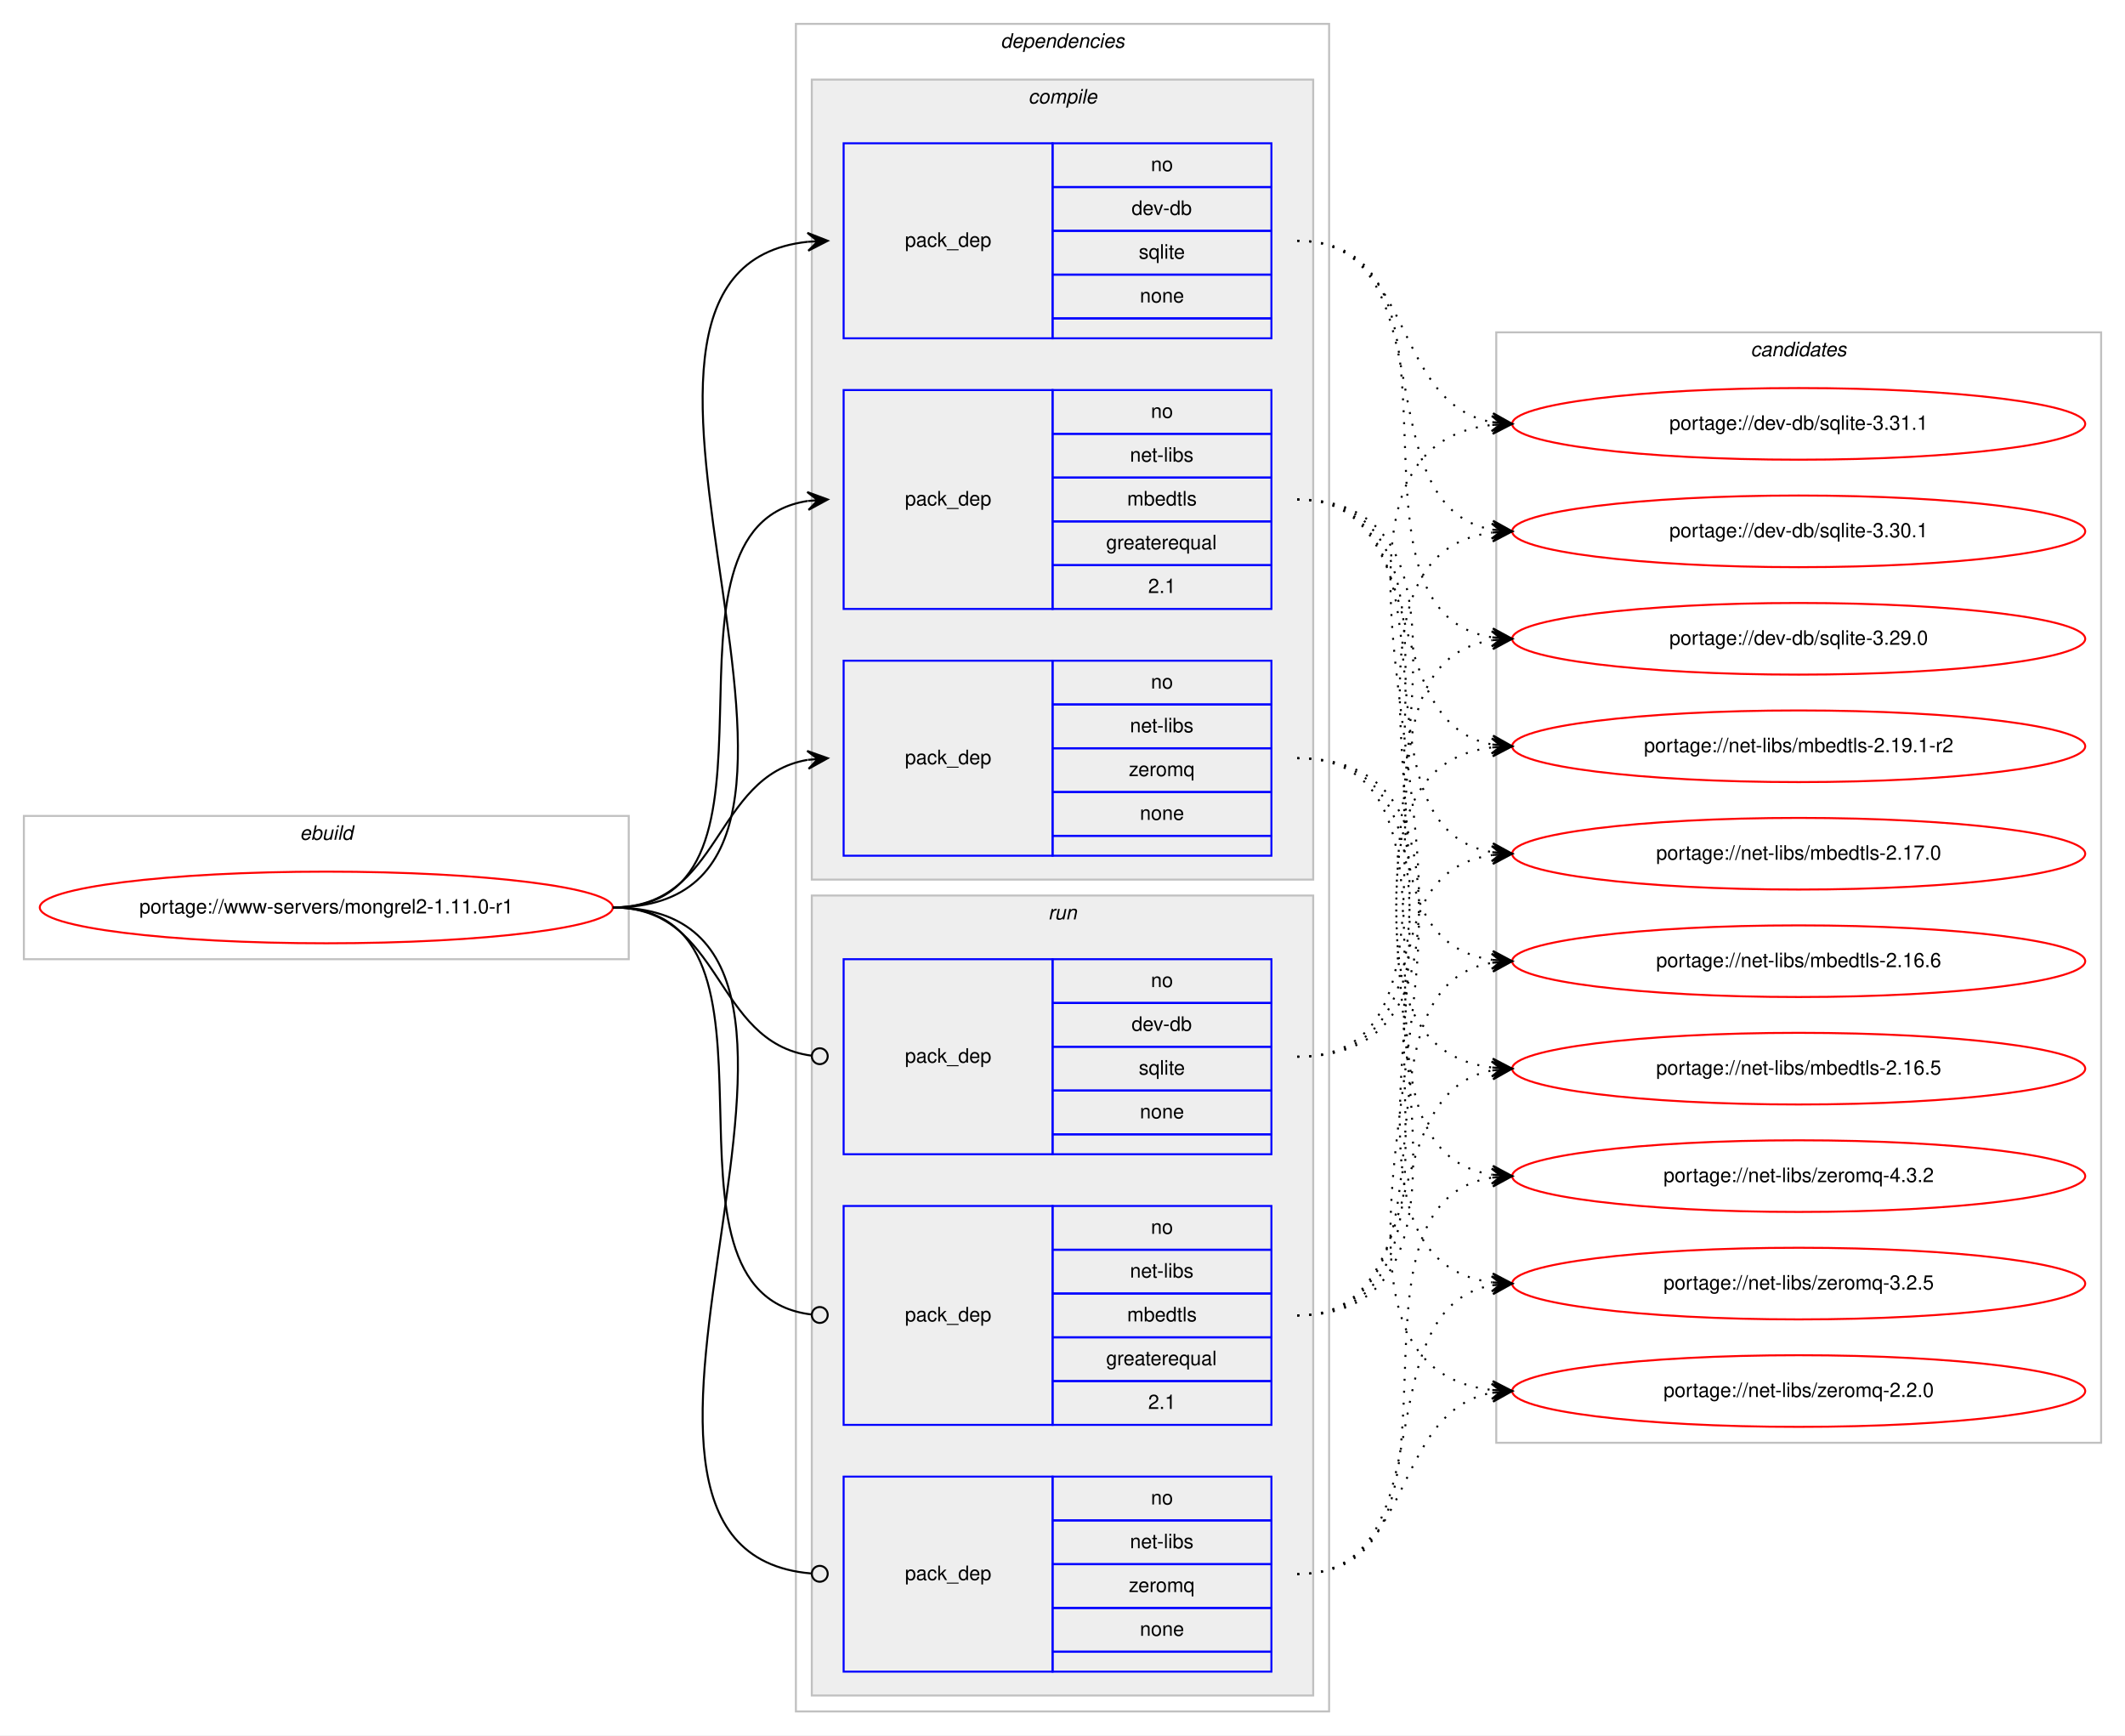
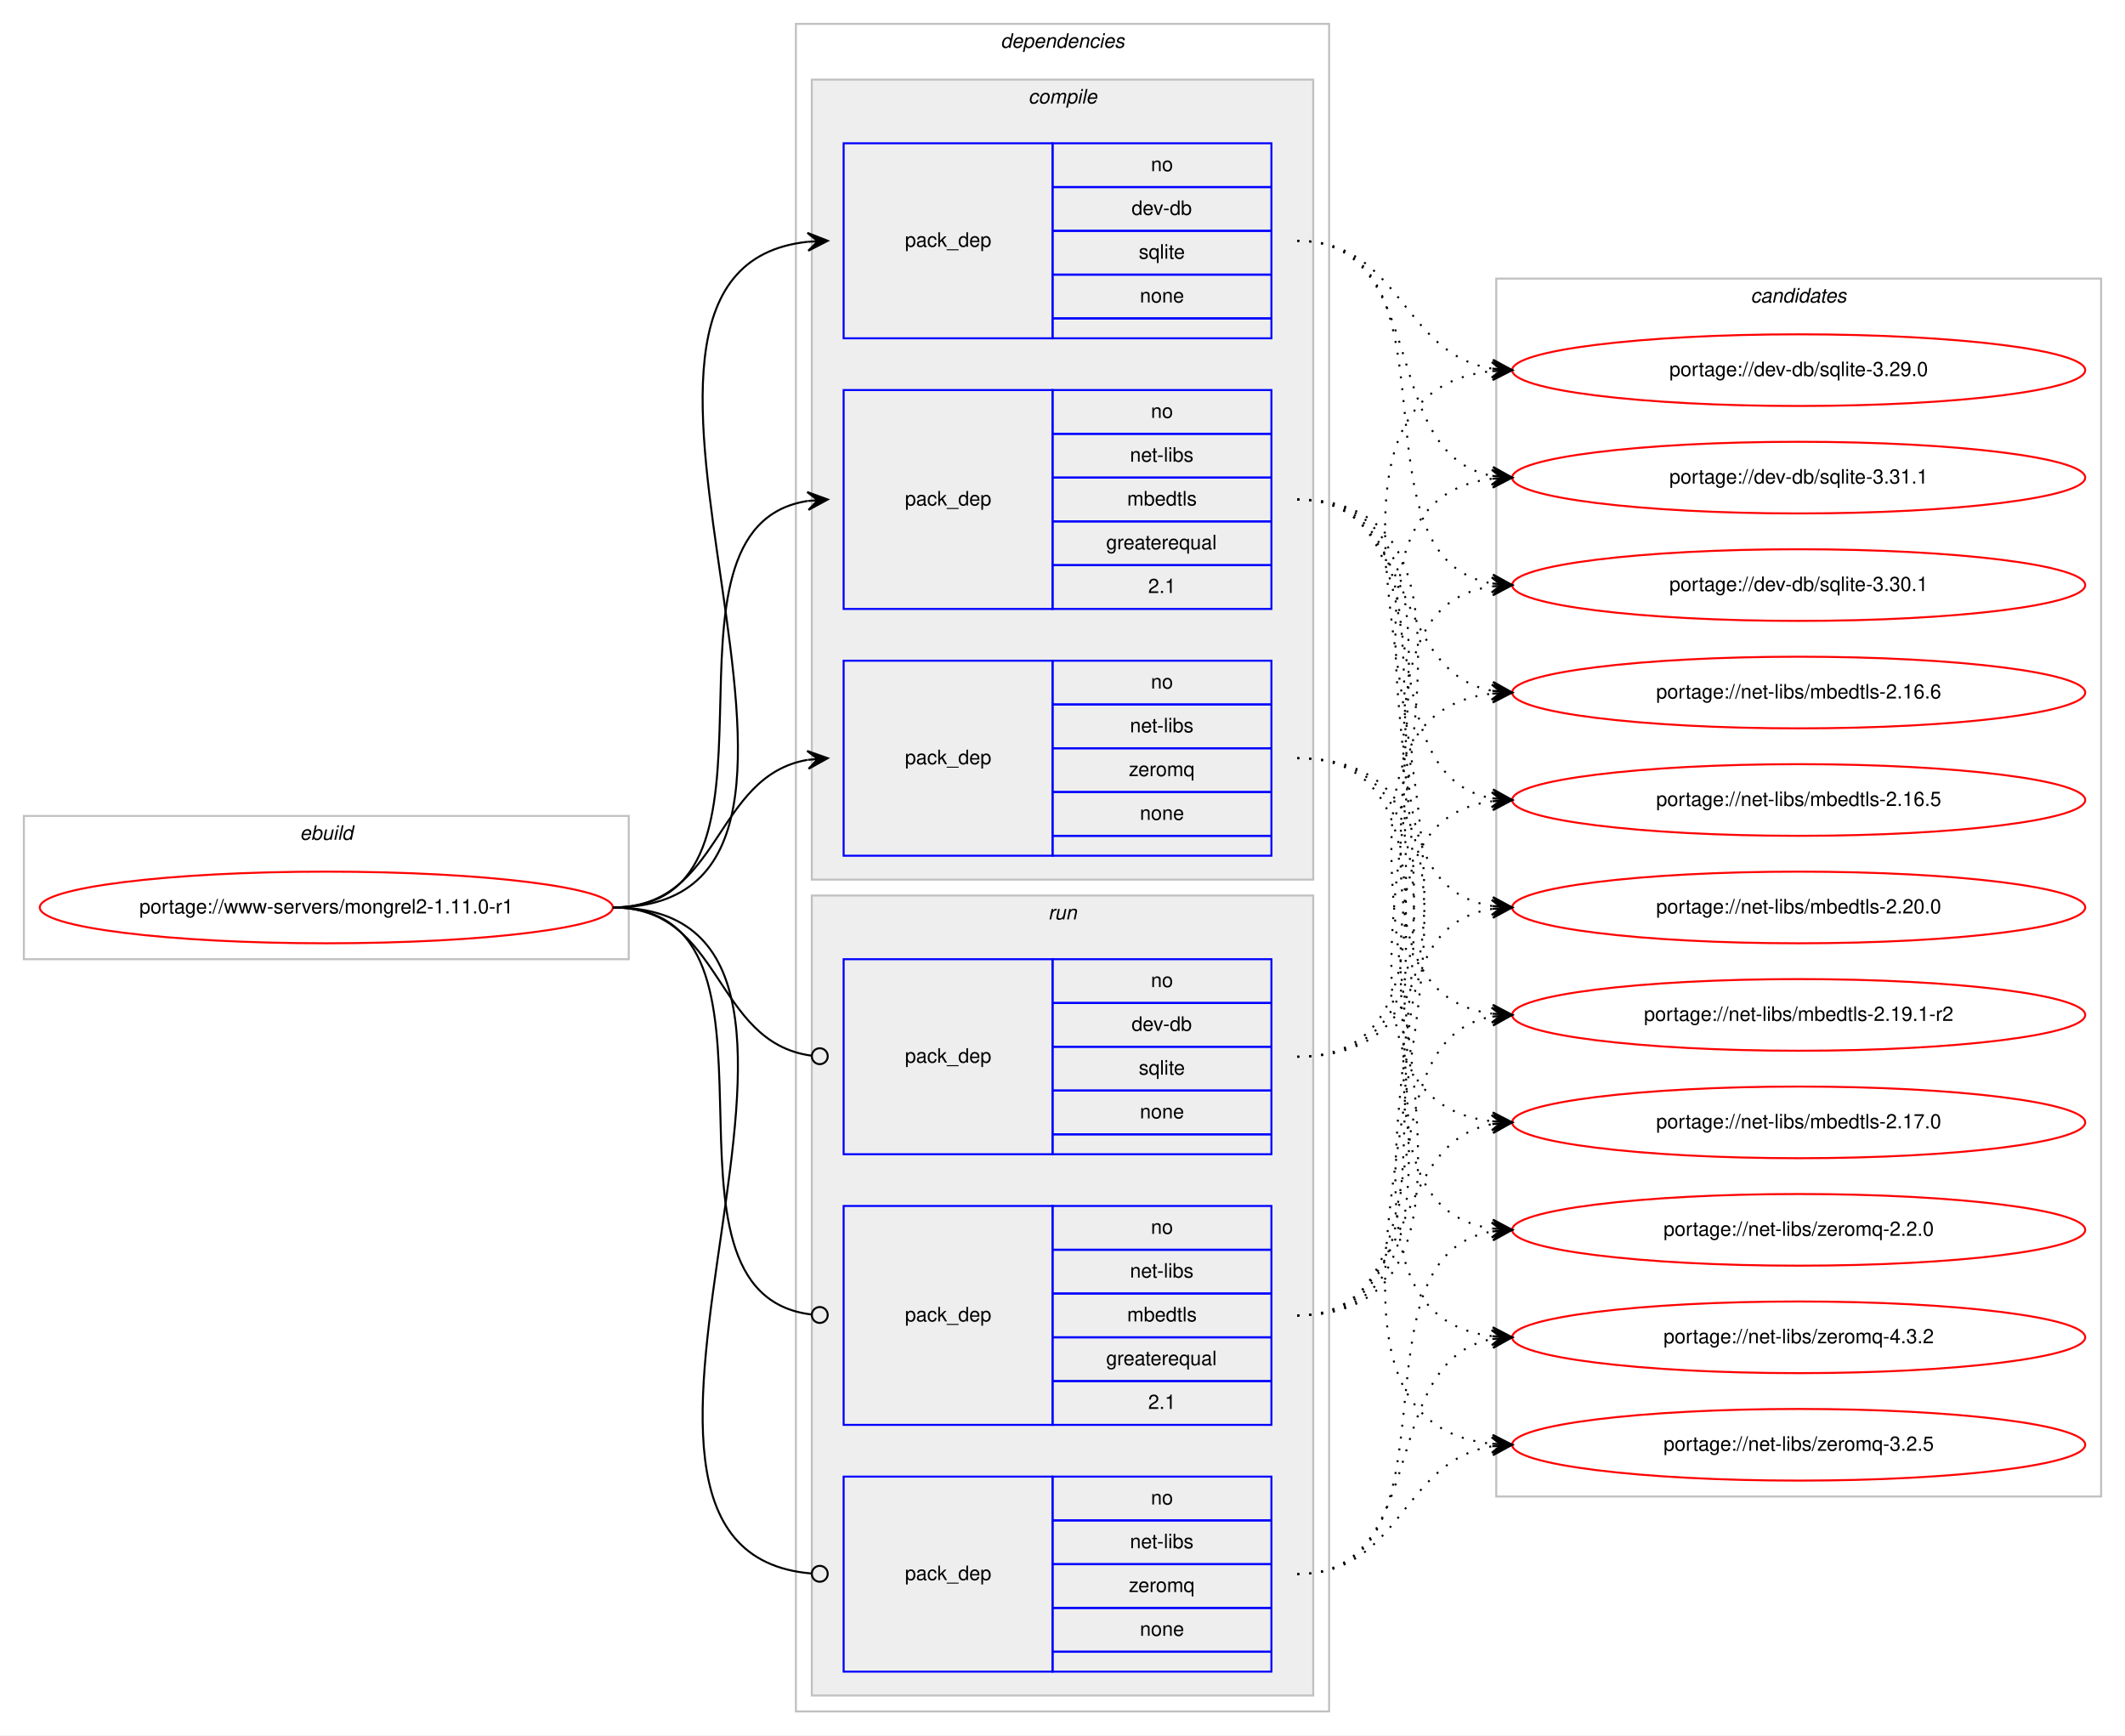
<svg xmlns="http://www.w3.org/2000/svg" xmlns:xlink="http://www.w3.org/1999/xlink" width="1068pt" height="872pt" viewBox="0.00 0.00 1068.00 872.00">
  <g id="graph0" class="graph" transform="scale(1 1) rotate(0) translate(4 868)">
    <polygon fill="#ffffff" stroke="transparent" points="-4,4 -4,-868 1064,-868 1064,4 -4,4" />
    <g id="clust1" class="cluster">
      <polygon fill="none" stroke="#c0c0c0" points="8,-386 8,-458 312,-458 312,-386 8,-386" />
      <text text-anchor="start" x="146.663" y="-446" font-family="Helvetica,sans-Serif" font-style="italic" font-size="10.00" fill="#000000">ebuild</text>
    </g>
    <g id="clust2" class="cluster">
      <polygon fill="none" stroke="#c0c0c0" points="396,-8 396,-856 664,-856 664,-8 396,-8" />
      <text text-anchor="start" x="498.875" y="-844" font-family="Helvetica,sans-Serif" font-style="italic" font-size="10.00" fill="#000000">dependencies</text>
    </g>
    <g id="clust3" class="cluster">
      <polygon fill="#eeeeee" stroke="#c0c0c0" points="404,-426 404,-828 656,-828 656,-426 404,-426" />
      <text text-anchor="start" x="512.778" y="-816" font-family="Helvetica,sans-Serif" font-style="italic" font-size="10.00" fill="#000000">compile</text>
    </g>
    <g id="clust8" class="cluster">
      <polygon fill="#eeeeee" stroke="#c0c0c0" points="404,-16 404,-418 656,-418 656,-16 404,-16" />
      <text text-anchor="start" x="522.777" y="-406" font-family="Helvetica,sans-Serif" font-style="italic" font-size="10.00" fill="#000000">run</text>
    </g>
    <g id="clust12" class="cluster">
-       <polygon fill="none" stroke="#c0c0c0" points="748,-143 748,-701 1052,-701 1052,-143 748,-143" />
-       <text text-anchor="start" x="875.824" y="-689" font-family="Helvetica,sans-Serif" font-style="italic" font-size="10.00" fill="#000000">candidates</text>
+       <polygon fill="none" stroke="#c0c0c0" points="748,-116 748,-728 1052,-728 1052,-116 748,-116" />
+       <text text-anchor="start" x="875.824" y="-716" font-family="Helvetica,sans-Serif" font-style="italic" font-size="10.00" fill="#000000">candidates</text>
    </g>
    <g id="node1" class="node">
      <g id="a_node1">
        <a xlink:href="../www-servers/mongrel2-1.11.0-r1.svg" xlink:title="portage://www-servers/mongrel2-1.11.0-r1">
          <ellipse fill="none" stroke="#ff0000" cx="160" cy="-412" rx="144" ry="18" />
          <text text-anchor="middle" x="160" y="-409" font-family="Helvetica,sans-Serif" font-size="10.00" fill="#000000">portage://www-servers/mongrel2-1.11.0-r1</text>
        </a>
      </g>
    </g>
    <g id="node2" class="node">
      <polygon fill="none" stroke="#0000ff" points="420,-698 420,-796 525,-796 525,-698 420,-698" />
      <text text-anchor="start" x="450.823" y="-744" font-family="Helvetica,sans-Serif" font-size="10.00" fill="#000000">pack_dep</text>
      <polygon fill="none" stroke="#0000ff" points="525,-774 525,-796 635,-796 635,-774 525,-774" />
      <text text-anchor="start" x="574.441" y="-782" font-family="Helvetica,sans-Serif" font-size="10.00" fill="#000000">no</text>
      <polygon fill="none" stroke="#0000ff" points="525,-752 525,-774 635,-774 635,-752 525,-752" />
      <text text-anchor="start" x="564.717" y="-760" font-family="Helvetica,sans-Serif" font-size="10.00" fill="#000000">dev-db</text>
      <polygon fill="none" stroke="#0000ff" points="525,-730 525,-752 635,-752 635,-730 525,-730" />
      <text text-anchor="start" x="568.332" y="-738" font-family="Helvetica,sans-Serif" font-size="10.00" fill="#000000">sqlite</text>
      <polygon fill="none" stroke="#0000ff" points="525,-708 525,-730 635,-730 635,-708 525,-708" />
      <text text-anchor="start" x="568.882" y="-716" font-family="Helvetica,sans-Serif" font-size="10.00" fill="#000000">none</text>
      <polygon fill="none" stroke="#0000ff" points="525,-698 525,-708 635,-708 635,-698 525,-698" />
    </g>
    <g id="edge1" class="edge">
      <path fill="none" stroke="#000000" d="M304,-412C456.921,-412 264.586,-732.12 401.998,-746.501" />
      <polygon fill="#000000" stroke="#000000" points="412,-747 401.788,-750.996 407.006,-746.751 402.012,-746.501 402.012,-746.501 402.012,-746.501 407.006,-746.751 402.237,-742.007 412,-747 412,-747" />
    </g>
    <g id="node3" class="node">
      <polygon fill="none" stroke="#0000ff" points="420,-562 420,-672 525,-672 525,-562 420,-562" />
      <text text-anchor="start" x="450.823" y="-614" font-family="Helvetica,sans-Serif" font-size="10.00" fill="#000000">pack_dep</text>
      <polygon fill="none" stroke="#0000ff" points="525,-650 525,-672 635,-672 635,-650 525,-650" />
      <text text-anchor="start" x="574.441" y="-658" font-family="Helvetica,sans-Serif" font-size="10.00" fill="#000000">no</text>
      <polygon fill="none" stroke="#0000ff" points="525,-628 525,-650 635,-650 635,-628 525,-628" />
      <text text-anchor="start" x="563.889" y="-636" font-family="Helvetica,sans-Serif" font-size="10.00" fill="#000000">net-libs</text>
      <polygon fill="none" stroke="#0000ff" points="525,-606 525,-628 635,-628 635,-606 525,-606" />
      <text text-anchor="start" x="562.498" y="-614" font-family="Helvetica,sans-Serif" font-size="10.00" fill="#000000">mbedtls</text>
      <polygon fill="none" stroke="#0000ff" points="525,-584 525,-606 635,-606 635,-584 525,-584" />
      <text text-anchor="start" x="551.936" y="-592" font-family="Helvetica,sans-Serif" font-size="10.00" fill="#000000">greaterequal</text>
      <polygon fill="none" stroke="#0000ff" points="525,-562 525,-584 635,-584 635,-562 525,-562" />
      <text text-anchor="start" x="573.052" y="-570" font-family="Helvetica,sans-Serif" font-size="10.00" fill="#000000">2.1</text>
    </g>
    <g id="edge2" class="edge">
      <path fill="none" stroke="#000000" d="M304,-412C403.361,-412 315.658,-602.839 401.866,-616.258" />
      <polygon fill="#000000" stroke="#000000" points="412,-617 401.698,-620.757 407.013,-616.635 402.027,-616.269 402.027,-616.269 402.027,-616.269 407.013,-616.635 402.356,-611.781 412,-617 412,-617" />
    </g>
    <g id="node4" class="node">
      <polygon fill="none" stroke="#0000ff" points="420,-438 420,-536 525,-536 525,-438 420,-438" />
      <text text-anchor="start" x="450.823" y="-484" font-family="Helvetica,sans-Serif" font-size="10.00" fill="#000000">pack_dep</text>
      <polygon fill="none" stroke="#0000ff" points="525,-514 525,-536 635,-536 635,-514 525,-514" />
      <text text-anchor="start" x="574.441" y="-522" font-family="Helvetica,sans-Serif" font-size="10.00" fill="#000000">no</text>
      <polygon fill="none" stroke="#0000ff" points="525,-492 525,-514 635,-514 635,-492 525,-492" />
      <text text-anchor="start" x="563.889" y="-500" font-family="Helvetica,sans-Serif" font-size="10.00" fill="#000000">net-libs</text>
      <polygon fill="none" stroke="#0000ff" points="525,-470 525,-492 635,-492 635,-470 525,-470" />
      <text text-anchor="start" x="563.332" y="-478" font-family="Helvetica,sans-Serif" font-size="10.00" fill="#000000">zeromq</text>
      <polygon fill="none" stroke="#0000ff" points="525,-448 525,-470 635,-470 635,-448 525,-448" />
      <text text-anchor="start" x="568.882" y="-456" font-family="Helvetica,sans-Serif" font-size="10.00" fill="#000000">none</text>
      <polygon fill="none" stroke="#0000ff" points="525,-438 525,-448 635,-448 635,-438 525,-438" />
    </g>
    <g id="edge3" class="edge">
      <path fill="none" stroke="#000000" d="M304,-412C358.786,-412 354.408,-477.918 401.799,-486.158" />
      <polygon fill="#000000" stroke="#000000" points="412,-487 401.664,-490.662 407.017,-486.589 402.034,-486.177 402.034,-486.177 402.034,-486.177 407.017,-486.589 402.404,-481.692 412,-487 412,-487" />
    </g>
    <g id="node5" class="node">
      <polygon fill="none" stroke="#0000ff" points="420,-288 420,-386 525,-386 525,-288 420,-288" />
      <text text-anchor="start" x="450.823" y="-334" font-family="Helvetica,sans-Serif" font-size="10.00" fill="#000000">pack_dep</text>
      <polygon fill="none" stroke="#0000ff" points="525,-364 525,-386 635,-386 635,-364 525,-364" />
      <text text-anchor="start" x="574.441" y="-372" font-family="Helvetica,sans-Serif" font-size="10.00" fill="#000000">no</text>
      <polygon fill="none" stroke="#0000ff" points="525,-342 525,-364 635,-364 635,-342 525,-342" />
      <text text-anchor="start" x="564.717" y="-350" font-family="Helvetica,sans-Serif" font-size="10.00" fill="#000000">dev-db</text>
      <polygon fill="none" stroke="#0000ff" points="525,-320 525,-342 635,-342 635,-320 525,-320" />
      <text text-anchor="start" x="568.332" y="-328" font-family="Helvetica,sans-Serif" font-size="10.00" fill="#000000">sqlite</text>
      <polygon fill="none" stroke="#0000ff" points="525,-298 525,-320 635,-320 635,-298 525,-298" />
      <text text-anchor="start" x="568.882" y="-306" font-family="Helvetica,sans-Serif" font-size="10.00" fill="#000000">none</text>
      <polygon fill="none" stroke="#0000ff" points="525,-288 525,-298 635,-298 635,-288 525,-288" />
    </g>
    <g id="edge4" class="edge">
      <path fill="none" stroke="#000000" d="M304,-412C359.586,-412 354.267,-344.145 403.905,-337.519" />
      <ellipse fill="none" stroke="#000000" cx="408.008" cy="-337.256" rx="4" ry="4" />
    </g>
    <g id="node6" class="node">
      <polygon fill="none" stroke="#0000ff" points="420,-152 420,-262 525,-262 525,-152 420,-152" />
      <text text-anchor="start" x="450.823" y="-204" font-family="Helvetica,sans-Serif" font-size="10.00" fill="#000000">pack_dep</text>
      <polygon fill="none" stroke="#0000ff" points="525,-240 525,-262 635,-262 635,-240 525,-240" />
      <text text-anchor="start" x="574.441" y="-248" font-family="Helvetica,sans-Serif" font-size="10.00" fill="#000000">no</text>
      <polygon fill="none" stroke="#0000ff" points="525,-218 525,-240 635,-240 635,-218 525,-218" />
      <text text-anchor="start" x="563.889" y="-226" font-family="Helvetica,sans-Serif" font-size="10.00" fill="#000000">net-libs</text>
      <polygon fill="none" stroke="#0000ff" points="525,-196 525,-218 635,-218 635,-196 525,-196" />
      <text text-anchor="start" x="562.498" y="-204" font-family="Helvetica,sans-Serif" font-size="10.00" fill="#000000">mbedtls</text>
      <polygon fill="none" stroke="#0000ff" points="525,-174 525,-196 635,-196 635,-174 525,-174" />
      <text text-anchor="start" x="551.936" y="-182" font-family="Helvetica,sans-Serif" font-size="10.00" fill="#000000">greaterequal</text>
      <polygon fill="none" stroke="#0000ff" points="525,-152 525,-174 635,-174 635,-152 525,-152" />
      <text text-anchor="start" x="573.052" y="-160" font-family="Helvetica,sans-Serif" font-size="10.00" fill="#000000">2.1</text>
    </g>
    <g id="edge5" class="edge">
      <path fill="none" stroke="#000000" d="M304,-412C404.166,-412 314.225,-218.058 403.995,-207.451" />
      <ellipse fill="none" stroke="#000000" cx="408.006" cy="-207.225" rx="4" ry="4" />
    </g>
    <g id="node7" class="node">
      <polygon fill="none" stroke="#0000ff" points="420,-28 420,-126 525,-126 525,-28 420,-28" />
      <text text-anchor="start" x="450.823" y="-74" font-family="Helvetica,sans-Serif" font-size="10.00" fill="#000000">pack_dep</text>
      <polygon fill="none" stroke="#0000ff" points="525,-104 525,-126 635,-126 635,-104 525,-104" />
      <text text-anchor="start" x="574.441" y="-112" font-family="Helvetica,sans-Serif" font-size="10.00" fill="#000000">no</text>
      <polygon fill="none" stroke="#0000ff" points="525,-82 525,-104 635,-104 635,-82 525,-82" />
      <text text-anchor="start" x="563.889" y="-90" font-family="Helvetica,sans-Serif" font-size="10.00" fill="#000000">net-libs</text>
      <polygon fill="none" stroke="#0000ff" points="525,-60 525,-82 635,-82 635,-60 525,-60" />
      <text text-anchor="start" x="563.332" y="-68" font-family="Helvetica,sans-Serif" font-size="10.00" fill="#000000">zeromq</text>
      <polygon fill="none" stroke="#0000ff" points="525,-38 525,-60 635,-60 635,-38 525,-38" />
      <text text-anchor="start" x="568.882" y="-46" font-family="Helvetica,sans-Serif" font-size="10.00" fill="#000000">none</text>
      <polygon fill="none" stroke="#0000ff" points="525,-28 525,-38 635,-38 635,-28 525,-28" />
    </g>
    <g id="edge6" class="edge">
      <path fill="none" stroke="#000000" d="M304,-412C457.532,-412 263.043,-89.316 403.661,-77.342" />
      <ellipse fill="none" stroke="#000000" cx="408.003" cy="-77.164" rx="4" ry="4" />
    </g>
    <g id="node8" class="node">
      <g id="a_node8">
        <a xlink:href="../dev-db/sqlite-3.31.1.svg" xlink:title="portage://dev-db/sqlite-3.31.1">
-           <ellipse fill="none" stroke="#ff0000" cx="900" cy="-655" rx="144" ry="18" />
-           <text text-anchor="middle" x="900" y="-652" font-family="Helvetica,sans-Serif" font-size="10.00" fill="#000000">portage://dev-db/sqlite-3.31.1</text>
+           <ellipse fill="none" stroke="#ff0000" cx="900" cy="-628" rx="144" ry="18" />
+           <text text-anchor="middle" x="900" y="-625" font-family="Helvetica,sans-Serif" font-size="10.00" fill="#000000">portage://dev-db/sqlite-3.31.1</text>
        </a>
      </g>
    </g>
    <g id="edge7" class="edge">
-       <path fill="none" stroke="#000000" stroke-dasharray="1,5" d="M648,-747C707.36,-747 694.789,-665.465 745.72,-655.911" />
-       <polygon fill="#000000" stroke="#000000" points="756,-655 746.436,-660.365 751.019,-655.441 746.039,-655.882 746.039,-655.882 746.039,-655.882 751.019,-655.441 745.642,-651.4 756,-655 756,-655" />
+       <path fill="none" stroke="#000000" stroke-dasharray="1,5" d="M648,-747C715.796,-747 687.842,-639.779 745.913,-628.889" />
+       <polygon fill="#000000" stroke="#000000" points="756,-628 746.434,-633.361 751.019,-628.439 746.039,-628.879 746.039,-628.879 746.039,-628.879 751.019,-628.439 745.643,-624.396 756,-628 756,-628" />
    </g>
    <g id="node9" class="node">
      <g id="a_node9">
        <a xlink:href="../dev-db/sqlite-3.30.1.svg" xlink:title="portage://dev-db/sqlite-3.30.1">
-           <ellipse fill="none" stroke="#ff0000" cx="900" cy="-601" rx="144" ry="18" />
-           <text text-anchor="middle" x="900" y="-598" font-family="Helvetica,sans-Serif" font-size="10.00" fill="#000000">portage://dev-db/sqlite-3.30.1</text>
+           <ellipse fill="none" stroke="#ff0000" cx="900" cy="-574" rx="144" ry="18" />
+           <text text-anchor="middle" x="900" y="-571" font-family="Helvetica,sans-Serif" font-size="10.00" fill="#000000">portage://dev-db/sqlite-3.30.1</text>
        </a>
      </g>
    </g>
    <g id="edge8" class="edge">
-       <path fill="none" stroke="#000000" stroke-dasharray="1,5" d="M648,-747C725.087,-747 679.816,-613.823 745.91,-601.857" />
-       <polygon fill="#000000" stroke="#000000" points="756,-601 746.417,-606.331 751.018,-601.423 746.036,-601.847 746.036,-601.847 746.036,-601.847 751.018,-601.423 745.655,-597.363 756,-601 756,-601" />
+       <path fill="none" stroke="#000000" stroke-dasharray="1,5" d="M648,-747C734.924,-747 671.094,-587.9 745.652,-574.849" />
+       <polygon fill="#000000" stroke="#000000" points="756,-574 746.402,-579.303 751.017,-574.409 746.034,-574.818 746.034,-574.818 746.034,-574.818 751.017,-574.409 745.665,-570.333 756,-574 756,-574" />
    </g>
    <g id="node10" class="node">
      <g id="a_node10">
        <a xlink:href="../dev-db/sqlite-3.29.0.svg" xlink:title="portage://dev-db/sqlite-3.29.0">
-           <ellipse fill="none" stroke="#ff0000" cx="900" cy="-547" rx="144" ry="18" />
-           <text text-anchor="middle" x="900" y="-544" font-family="Helvetica,sans-Serif" font-size="10.00" fill="#000000">portage://dev-db/sqlite-3.29.0</text>
+           <ellipse fill="none" stroke="#ff0000" cx="900" cy="-682" rx="144" ry="18" />
+           <text text-anchor="middle" x="900" y="-679" font-family="Helvetica,sans-Serif" font-size="10.00" fill="#000000">portage://dev-db/sqlite-3.29.0</text>
        </a>
      </g>
    </g>
    <g id="edge9" class="edge">
-       <path fill="none" stroke="#000000" stroke-dasharray="1,5" d="M648,-747C745.371,-747 661.52,-561.192 745.795,-547.764" />
-       <polygon fill="#000000" stroke="#000000" points="756,-547 746.364,-552.235 751.014,-547.374 746.028,-547.747 746.028,-547.747 746.028,-547.747 751.014,-547.374 745.692,-543.26 756,-547 756,-547" />
+       <path fill="none" stroke="#000000" stroke-dasharray="1,5" d="M648,-747C700.412,-747 700.249,-690.109 745.884,-682.775" />
+       <polygon fill="#000000" stroke="#000000" points="756,-682 746.373,-687.251 751.015,-682.382 746.029,-682.764 746.029,-682.764 746.029,-682.764 751.015,-682.382 745.685,-678.277 756,-682 756,-682" />
    </g>
    <g id="node11" class="node">
      <g id="a_node11">
-         <a xlink:href="../net-libs/mbedtls-2.19.1-r2.svg" xlink:title="portage://net-libs/mbedtls-2.19.1-r2">
-           <ellipse fill="none" stroke="#ff0000" cx="900" cy="-493" rx="144" ry="18" />
-           <text text-anchor="middle" x="900" y="-490" font-family="Helvetica,sans-Serif" font-size="10.00" fill="#000000">portage://net-libs/mbedtls-2.19.1-r2</text>
+         <a xlink:href="../net-libs/mbedtls-2.20.0.svg" xlink:title="portage://net-libs/mbedtls-2.20.0">
+           <ellipse fill="none" stroke="#ff0000" cx="900" cy="-412" rx="144" ry="18" />
+           <text text-anchor="middle" x="900" y="-409" font-family="Helvetica,sans-Serif" font-size="10.00" fill="#000000">portage://net-libs/mbedtls-2.20.0</text>
        </a>
      </g>
    </g>
    <g id="edge10" class="edge">
-       <path fill="none" stroke="#000000" stroke-dasharray="1,5" d="M648,-617C717.372,-617 686.506,-505.274 745.698,-493.927" />
-       <polygon fill="#000000" stroke="#000000" points="756,-493 746.443,-498.378 751.02,-493.448 746.04,-493.896 746.04,-493.896 746.04,-493.896 751.02,-493.448 745.637,-489.414 756,-493 756,-493" />
+       <path fill="none" stroke="#000000" stroke-dasharray="1,5" d="M648,-617C747.361,-617 659.658,-426.161 745.866,-412.742" />
+       <polygon fill="#000000" stroke="#000000" points="756,-412 746.356,-417.219 751.013,-412.365 746.027,-412.731 746.027,-412.731 746.027,-412.731 751.013,-412.365 745.698,-408.243 756,-412 756,-412" />
    </g>
    <g id="node12" class="node">
      <g id="a_node12">
-         <a xlink:href="../net-libs/mbedtls-2.17.0.svg" xlink:title="portage://net-libs/mbedtls-2.17.0">
-           <ellipse fill="none" stroke="#ff0000" cx="900" cy="-439" rx="144" ry="18" />
-           <text text-anchor="middle" x="900" y="-436" font-family="Helvetica,sans-Serif" font-size="10.00" fill="#000000">portage://net-libs/mbedtls-2.17.0</text>
+         <a xlink:href="../net-libs/mbedtls-2.19.1-r2.svg" xlink:title="portage://net-libs/mbedtls-2.19.1-r2">
+           <ellipse fill="none" stroke="#ff0000" cx="900" cy="-358" rx="144" ry="18" />
+           <text text-anchor="middle" x="900" y="-355" font-family="Helvetica,sans-Serif" font-size="10.00" fill="#000000">portage://net-libs/mbedtls-2.19.1-r2</text>
        </a>
      </g>
    </g>
    <g id="edge11" class="edge">
-       <path fill="none" stroke="#000000" stroke-dasharray="1,5" d="M648,-617C736.919,-617 669.228,-452.635 745.912,-439.794" />
-       <polygon fill="#000000" stroke="#000000" points="756,-439 746.384,-444.271 751.015,-439.392 746.031,-439.784 746.031,-439.784 746.031,-439.784 751.015,-439.392 745.678,-435.298 756,-439 756,-439" />
+       <path fill="none" stroke="#000000" stroke-dasharray="1,5" d="M648,-617C769.064,-617 639.341,-372.954 745.71,-358.654" />
+       <polygon fill="#000000" stroke="#000000" points="756,-358 746.306,-363.125 751.01,-358.317 746.02,-358.634 746.02,-358.634 746.02,-358.634 751.01,-358.317 745.735,-354.143 756,-358 756,-358" />
    </g>
    <g id="node13" class="node">
      <g id="a_node13">
-         <a xlink:href="../net-libs/mbedtls-2.16.6.svg" xlink:title="portage://net-libs/mbedtls-2.16.6">
-           <ellipse fill="none" stroke="#ff0000" cx="900" cy="-385" rx="144" ry="18" />
-           <text text-anchor="middle" x="900" y="-382" font-family="Helvetica,sans-Serif" font-size="10.00" fill="#000000">portage://net-libs/mbedtls-2.16.6</text>
+         <a xlink:href="../net-libs/mbedtls-2.17.0.svg" xlink:title="portage://net-libs/mbedtls-2.17.0">
+           <ellipse fill="none" stroke="#ff0000" cx="900" cy="-304" rx="144" ry="18" />
+           <text text-anchor="middle" x="900" y="-301" font-family="Helvetica,sans-Serif" font-size="10.00" fill="#000000">portage://net-libs/mbedtls-2.17.0</text>
        </a>
      </g>
    </g>
    <g id="edge12" class="edge">
-       <path fill="none" stroke="#000000" stroke-dasharray="1,5" d="M648,-617C758.182,-617 649.503,-399.273 746.006,-385.666" />
-       <polygon fill="#000000" stroke="#000000" points="756,-385 746.321,-390.155 751.011,-385.332 746.022,-385.665 746.022,-385.665 746.022,-385.665 751.011,-385.332 745.723,-381.175 756,-385 756,-385" />
+       <path fill="none" stroke="#000000" stroke-dasharray="1,5" d="M648,-617C791.567,-617 617.739,-319.097 745.808,-304.551" />
+       <polygon fill="#000000" stroke="#000000" points="756,-304 746.257,-309.033 751.007,-304.27 746.015,-304.539 746.015,-304.539 746.015,-304.539 751.007,-304.27 745.772,-300.046 756,-304 756,-304" />
    </g>
    <g id="node14" class="node">
      <g id="a_node14">
-         <a xlink:href="../net-libs/mbedtls-2.16.5.svg" xlink:title="portage://net-libs/mbedtls-2.16.5">
-           <ellipse fill="none" stroke="#ff0000" cx="900" cy="-331" rx="144" ry="18" />
-           <text text-anchor="middle" x="900" y="-328" font-family="Helvetica,sans-Serif" font-size="10.00" fill="#000000">portage://net-libs/mbedtls-2.16.5</text>
+         <a xlink:href="../net-libs/mbedtls-2.16.6.svg" xlink:title="portage://net-libs/mbedtls-2.16.6">
+           <ellipse fill="none" stroke="#ff0000" cx="900" cy="-520" rx="144" ry="18" />
+           <text text-anchor="middle" x="900" y="-517" font-family="Helvetica,sans-Serif" font-size="10.00" fill="#000000">portage://net-libs/mbedtls-2.16.6</text>
        </a>
      </g>
    </g>
    <g id="edge13" class="edge">
-       <path fill="none" stroke="#000000" stroke-dasharray="1,5" d="M648,-617C780.29,-617 628.554,-345.883 745.866,-331.586" />
-       <polygon fill="#000000" stroke="#000000" points="756,-331 746.277,-336.07 751.008,-331.289 746.017,-331.577 746.017,-331.577 746.017,-331.577 751.008,-331.289 745.757,-327.085 756,-331 756,-331" />
+       <path fill="none" stroke="#000000" stroke-dasharray="1,5" d="M648,-617C708.864,-617 693.591,-530.677 745.829,-520.898" />
+       <polygon fill="#000000" stroke="#000000" points="756,-520 746.435,-525.362 751.019,-520.44 746.039,-520.88 746.039,-520.88 746.039,-520.88 751.019,-520.44 745.643,-516.397 756,-520 756,-520" />
    </g>
    <g id="node15" class="node">
      <g id="a_node15">
-         <a xlink:href="../net-libs/zeromq-4.3.2.svg" xlink:title="portage://net-libs/zeromq-4.3.2">
-           <ellipse fill="none" stroke="#ff0000" cx="900" cy="-277" rx="144" ry="18" />
-           <text text-anchor="middle" x="900" y="-274" font-family="Helvetica,sans-Serif" font-size="10.00" fill="#000000">portage://net-libs/zeromq-4.3.2</text>
+         <a xlink:href="../net-libs/mbedtls-2.16.5.svg" xlink:title="portage://net-libs/mbedtls-2.16.5">
+           <ellipse fill="none" stroke="#ff0000" cx="900" cy="-466" rx="144" ry="18" />
+           <text text-anchor="middle" x="900" y="-463" font-family="Helvetica,sans-Serif" font-size="10.00" fill="#000000">portage://net-libs/mbedtls-2.16.5</text>
        </a>
      </g>
    </g>
    <g id="edge14" class="edge">
-       <path fill="none" stroke="#000000" stroke-dasharray="1,5" d="M648,-487C749.366,-487 657.772,-291.11 745.947,-277.719" />
-       <polygon fill="#000000" stroke="#000000" points="756,-277 746.347,-282.202 751.013,-277.357 746.025,-277.714 746.025,-277.714 746.025,-277.714 751.013,-277.357 745.704,-273.225 756,-277 756,-277" />
+       <path fill="none" stroke="#000000" stroke-dasharray="1,5" d="M648,-617C726.803,-617 678.331,-479.262 745.7,-466.887" />
+       <polygon fill="#000000" stroke="#000000" points="756,-466 746.423,-471.341 751.018,-466.429 746.037,-466.858 746.037,-466.858 746.037,-466.858 751.018,-466.429 745.651,-462.374 756,-466 756,-466" />
    </g>
    <g id="node16" class="node">
      <g id="a_node16">
-         <a xlink:href="../net-libs/zeromq-3.2.5.svg" xlink:title="portage://net-libs/zeromq-3.2.5">
-           <ellipse fill="none" stroke="#ff0000" cx="900" cy="-223" rx="144" ry="18" />
-           <text text-anchor="middle" x="900" y="-220" font-family="Helvetica,sans-Serif" font-size="10.00" fill="#000000">portage://net-libs/zeromq-3.2.5</text>
+         <a xlink:href="../net-libs/zeromq-4.3.2.svg" xlink:title="portage://net-libs/zeromq-4.3.2">
+           <ellipse fill="none" stroke="#ff0000" cx="900" cy="-196" rx="144" ry="18" />
+           <text text-anchor="middle" x="900" y="-193" font-family="Helvetica,sans-Serif" font-size="10.00" fill="#000000">portage://net-libs/zeromq-4.3.2</text>
        </a>
      </g>
    </g>
    <g id="edge15" class="edge">
-       <path fill="none" stroke="#000000" stroke-dasharray="1,5" d="M648,-487C771.182,-487 637.253,-237.741 745.872,-223.623" />
-       <polygon fill="#000000" stroke="#000000" points="756,-223 746.295,-228.106 751.009,-223.307 746.019,-223.614 746.019,-223.614 746.019,-223.614 751.009,-223.307 745.742,-219.123 756,-223 756,-223" />
+       <path fill="none" stroke="#000000" stroke-dasharray="1,5" d="M648,-487C782.316,-487 626.688,-211.143 745.714,-196.596" />
+       <polygon fill="#000000" stroke="#000000" points="756,-196 746.277,-201.071 751.008,-196.289 746.017,-196.579 746.017,-196.579 746.017,-196.579 751.008,-196.289 745.756,-192.086 756,-196 756,-196" />
    </g>
    <g id="node17" class="node">
      <g id="a_node17">
+         <a xlink:href="../net-libs/zeromq-3.2.5.svg" xlink:title="portage://net-libs/zeromq-3.2.5">
+           <ellipse fill="none" stroke="#ff0000" cx="900" cy="-142" rx="144" ry="18" />
+           <text text-anchor="middle" x="900" y="-139" font-family="Helvetica,sans-Serif" font-size="10.00" fill="#000000">portage://net-libs/zeromq-3.2.5</text>
+         </a>
+       </g>
+     </g>
+     <g id="edge16" class="edge">
+       <path fill="none" stroke="#000000" stroke-dasharray="1,5" d="M648,-487C805.062,-487 604.724,-157.324 745.731,-142.514" />
+       <polygon fill="#000000" stroke="#000000" points="756,-142 746.238,-146.995 751.006,-142.25 746.013,-142.5 746.013,-142.5 746.013,-142.5 751.006,-142.25 745.787,-138.006 756,-142 756,-142" />
+     </g>
+     <g id="node18" class="node">
+       <g id="a_node18">
        <a xlink:href="../net-libs/zeromq-2.2.0.svg" xlink:title="portage://net-libs/zeromq-2.2.0">
-           <ellipse fill="none" stroke="#ff0000" cx="900" cy="-169" rx="144" ry="18" />
-           <text text-anchor="middle" x="900" y="-166" font-family="Helvetica,sans-Serif" font-size="10.00" fill="#000000">portage://net-libs/zeromq-2.2.0</text>
-         </a>
-       </g>
-     </g>
-     <g id="edge16" class="edge">
-       <path fill="none" stroke="#000000" stroke-dasharray="1,5" d="M648,-487C793.618,-487 615.838,-184.338 745.665,-169.559" />
-       <polygon fill="#000000" stroke="#000000" points="756,-169 746.258,-174.034 751.007,-169.27 746.015,-169.541 746.015,-169.541 746.015,-169.541 751.007,-169.27 745.771,-165.047 756,-169 756,-169" />
+           <ellipse fill="none" stroke="#ff0000" cx="900" cy="-250" rx="144" ry="18" />
+           <text text-anchor="middle" x="900" y="-247" font-family="Helvetica,sans-Serif" font-size="10.00" fill="#000000">portage://net-libs/zeromq-2.2.0</text>
+         </a>
+       </g>
    </g>
    <g id="edge17" class="edge">
-       <path fill="none" stroke="#000000" stroke-dasharray="1,5" d="M648,-337C793.618,-337 615.838,-639.662 745.665,-654.441" />
-       <polygon fill="#000000" stroke="#000000" points="756,-655 745.771,-658.953 751.007,-654.73 746.015,-654.459 746.015,-654.459 746.015,-654.459 751.007,-654.73 746.258,-649.966 756,-655 756,-655" />
+       <path fill="none" stroke="#000000" stroke-dasharray="1,5" d="M648,-487C760.137,-487 647.731,-264.581 745.834,-250.68" />
+       <polygon fill="#000000" stroke="#000000" points="756,-250 746.323,-255.157 751.011,-250.334 746.022,-250.667 746.022,-250.667 746.022,-250.667 751.011,-250.334 745.722,-246.177 756,-250 756,-250" />
    </g>
    <g id="edge18" class="edge">
-       <path fill="none" stroke="#000000" stroke-dasharray="1,5" d="M648,-337C771.182,-337 637.253,-586.259 745.872,-600.377" />
-       <polygon fill="#000000" stroke="#000000" points="756,-601 745.742,-604.877 751.009,-600.693 746.019,-600.386 746.019,-600.386 746.019,-600.386 751.009,-600.693 746.295,-595.894 756,-601 756,-601" />
+       <path fill="none" stroke="#000000" stroke-dasharray="1,5" d="M648,-337C782.316,-337 626.688,-612.857 745.714,-627.404" />
+       <polygon fill="#000000" stroke="#000000" points="756,-628 745.756,-631.914 751.008,-627.711 746.017,-627.421 746.017,-627.421 746.017,-627.421 751.008,-627.711 746.277,-622.929 756,-628 756,-628" />
    </g>
    <g id="edge19" class="edge">
-       <path fill="none" stroke="#000000" stroke-dasharray="1,5" d="M648,-337C749.366,-337 657.772,-532.89 745.947,-546.281" />
-       <polygon fill="#000000" stroke="#000000" points="756,-547 745.704,-550.775 751.013,-546.643 746.025,-546.286 746.025,-546.286 746.025,-546.286 751.013,-546.643 746.347,-541.798 756,-547 756,-547" />
+       <path fill="none" stroke="#000000" stroke-dasharray="1,5" d="M648,-337C760.137,-337 647.731,-559.419 745.834,-573.32" />
+       <polygon fill="#000000" stroke="#000000" points="756,-574 745.722,-577.823 751.011,-573.666 746.022,-573.333 746.022,-573.333 746.022,-573.333 751.011,-573.666 746.323,-568.843 756,-574 756,-574" />
    </g>
    <g id="edge20" class="edge">
-       <path fill="none" stroke="#000000" stroke-dasharray="1,5" d="M648,-207C780.29,-207 628.554,-478.117 745.866,-492.414" />
-       <polygon fill="#000000" stroke="#000000" points="756,-493 745.757,-496.915 751.008,-492.711 746.017,-492.423 746.017,-492.423 746.017,-492.423 751.008,-492.711 746.277,-487.93 756,-493 756,-493" />
+       <path fill="none" stroke="#000000" stroke-dasharray="1,5" d="M648,-337C805.062,-337 604.724,-666.676 745.731,-681.486" />
+       <polygon fill="#000000" stroke="#000000" points="756,-682 745.787,-685.994 751.006,-681.75 746.013,-681.5 746.013,-681.5 746.013,-681.5 751.006,-681.75 746.238,-677.005 756,-682 756,-682" />
    </g>
    <g id="edge21" class="edge">
-       <path fill="none" stroke="#000000" stroke-dasharray="1,5" d="M648,-207C758.182,-207 649.503,-424.727 746.006,-438.334" />
-       <polygon fill="#000000" stroke="#000000" points="756,-439 745.723,-442.825 751.011,-438.668 746.022,-438.335 746.022,-438.335 746.022,-438.335 751.011,-438.668 746.321,-433.845 756,-439 756,-439" />
+       <path fill="none" stroke="#000000" stroke-dasharray="1,5" d="M648,-207C747.361,-207 659.658,-397.839 745.866,-411.258" />
+       <polygon fill="#000000" stroke="#000000" points="756,-412 745.698,-415.757 751.013,-411.635 746.027,-411.269 746.027,-411.269 746.027,-411.269 751.013,-411.635 746.356,-406.781 756,-412 756,-412" />
    </g>
    <g id="edge22" class="edge">
-       <path fill="none" stroke="#000000" stroke-dasharray="1,5" d="M648,-207C736.919,-207 669.228,-371.365 745.912,-384.206" />
-       <polygon fill="#000000" stroke="#000000" points="756,-385 745.678,-388.702 751.015,-384.608 746.031,-384.216 746.031,-384.216 746.031,-384.216 751.015,-384.608 746.384,-379.729 756,-385 756,-385" />
+       <path fill="none" stroke="#000000" stroke-dasharray="1,5" d="M648,-207C726.803,-207 678.331,-344.738 745.7,-357.113" />
+       <polygon fill="#000000" stroke="#000000" points="756,-358 745.651,-361.626 751.018,-357.571 746.037,-357.142 746.037,-357.142 746.037,-357.142 751.018,-357.571 746.423,-352.659 756,-358 756,-358" />
    </g>
    <g id="edge23" class="edge">
-       <path fill="none" stroke="#000000" stroke-dasharray="1,5" d="M648,-207C717.372,-207 686.506,-318.726 745.698,-330.073" />
-       <polygon fill="#000000" stroke="#000000" points="756,-331 745.637,-334.586 751.02,-330.552 746.04,-330.104 746.04,-330.104 746.04,-330.104 751.02,-330.552 746.443,-325.622 756,-331 756,-331" />
+       <path fill="none" stroke="#000000" stroke-dasharray="1,5" d="M648,-207C708.864,-207 693.591,-293.323 745.829,-303.102" />
+       <polygon fill="#000000" stroke="#000000" points="756,-304 745.643,-307.603 751.019,-303.56 746.039,-303.12 746.039,-303.12 746.039,-303.12 751.019,-303.56 746.435,-298.637 756,-304 756,-304" />
    </g>
    <g id="edge24" class="edge">
-       <path fill="none" stroke="#000000" stroke-dasharray="1,5" d="M648,-77C745.371,-77 661.52,-262.808 745.795,-276.236" />
-       <polygon fill="#000000" stroke="#000000" points="756,-277 745.692,-280.74 751.014,-276.626 746.028,-276.253 746.028,-276.253 746.028,-276.253 751.014,-276.626 746.364,-271.765 756,-277 756,-277" />
+       <path fill="none" stroke="#000000" stroke-dasharray="1,5" d="M648,-207C791.567,-207 617.739,-504.903 745.808,-519.449" />
+       <polygon fill="#000000" stroke="#000000" points="756,-520 745.772,-523.954 751.007,-519.73 746.015,-519.461 746.015,-519.461 746.015,-519.461 751.007,-519.73 746.257,-514.967 756,-520 756,-520" />
    </g>
    <g id="edge25" class="edge">
-       <path fill="none" stroke="#000000" stroke-dasharray="1,5" d="M648,-77C725.087,-77 679.816,-210.177 745.91,-222.143" />
-       <polygon fill="#000000" stroke="#000000" points="756,-223 745.655,-226.637 751.018,-222.577 746.036,-222.153 746.036,-222.153 746.036,-222.153 751.018,-222.577 746.417,-217.669 756,-223 756,-223" />
+       <path fill="none" stroke="#000000" stroke-dasharray="1,5" d="M648,-207C769.064,-207 639.341,-451.046 745.71,-465.346" />
+       <polygon fill="#000000" stroke="#000000" points="756,-466 745.735,-469.857 751.01,-465.683 746.02,-465.366 746.02,-465.366 746.02,-465.366 751.01,-465.683 746.306,-460.875 756,-466 756,-466" />
    </g>
    <g id="edge26" class="edge">
-       <path fill="none" stroke="#000000" stroke-dasharray="1,5" d="M648,-77C707.36,-77 694.789,-158.535 745.72,-168.089" />
-       <polygon fill="#000000" stroke="#000000" points="756,-169 745.642,-172.6 751.019,-168.559 746.039,-168.118 746.039,-168.118 746.039,-168.118 751.019,-168.559 746.436,-163.635 756,-169 756,-169" />
+       <path fill="none" stroke="#000000" stroke-dasharray="1,5" d="M648,-77C715.796,-77 687.842,-184.221 745.913,-195.111" />
+       <polygon fill="#000000" stroke="#000000" points="756,-196 745.643,-199.604 751.019,-195.561 746.039,-195.121 746.039,-195.121 746.039,-195.121 751.019,-195.561 746.434,-190.639 756,-196 756,-196" />
+     </g>
+     <g id="edge27" class="edge">
+       <path fill="none" stroke="#000000" stroke-dasharray="1,5" d="M648,-77C700.412,-77 700.249,-133.891 745.884,-141.225" />
+       <polygon fill="#000000" stroke="#000000" points="756,-142 745.685,-145.723 751.015,-141.618 746.029,-141.236 746.029,-141.236 746.029,-141.236 751.015,-141.618 746.373,-136.749 756,-142 756,-142" />
+     </g>
+     <g id="edge28" class="edge">
+       <path fill="none" stroke="#000000" stroke-dasharray="1,5" d="M648,-77C734.924,-77 671.094,-236.1 745.652,-249.151" />
+       <polygon fill="#000000" stroke="#000000" points="756,-250 745.665,-253.667 751.017,-249.591 746.034,-249.182 746.034,-249.182 746.034,-249.182 751.017,-249.591 746.402,-244.697 756,-250 756,-250" />
    </g>
  </g>
</svg>
